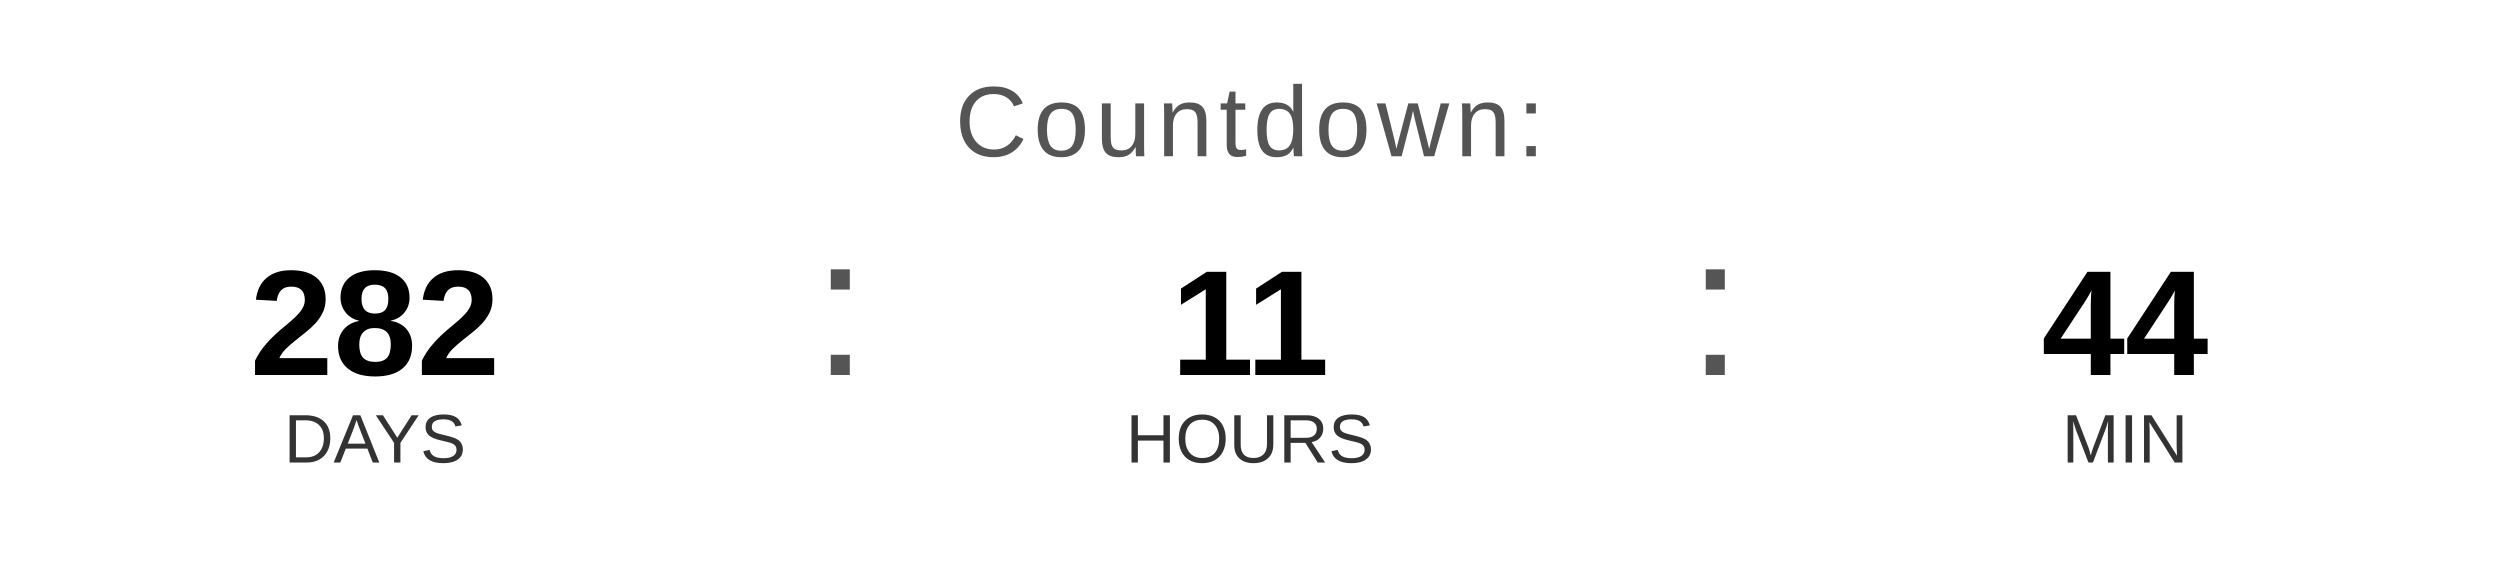
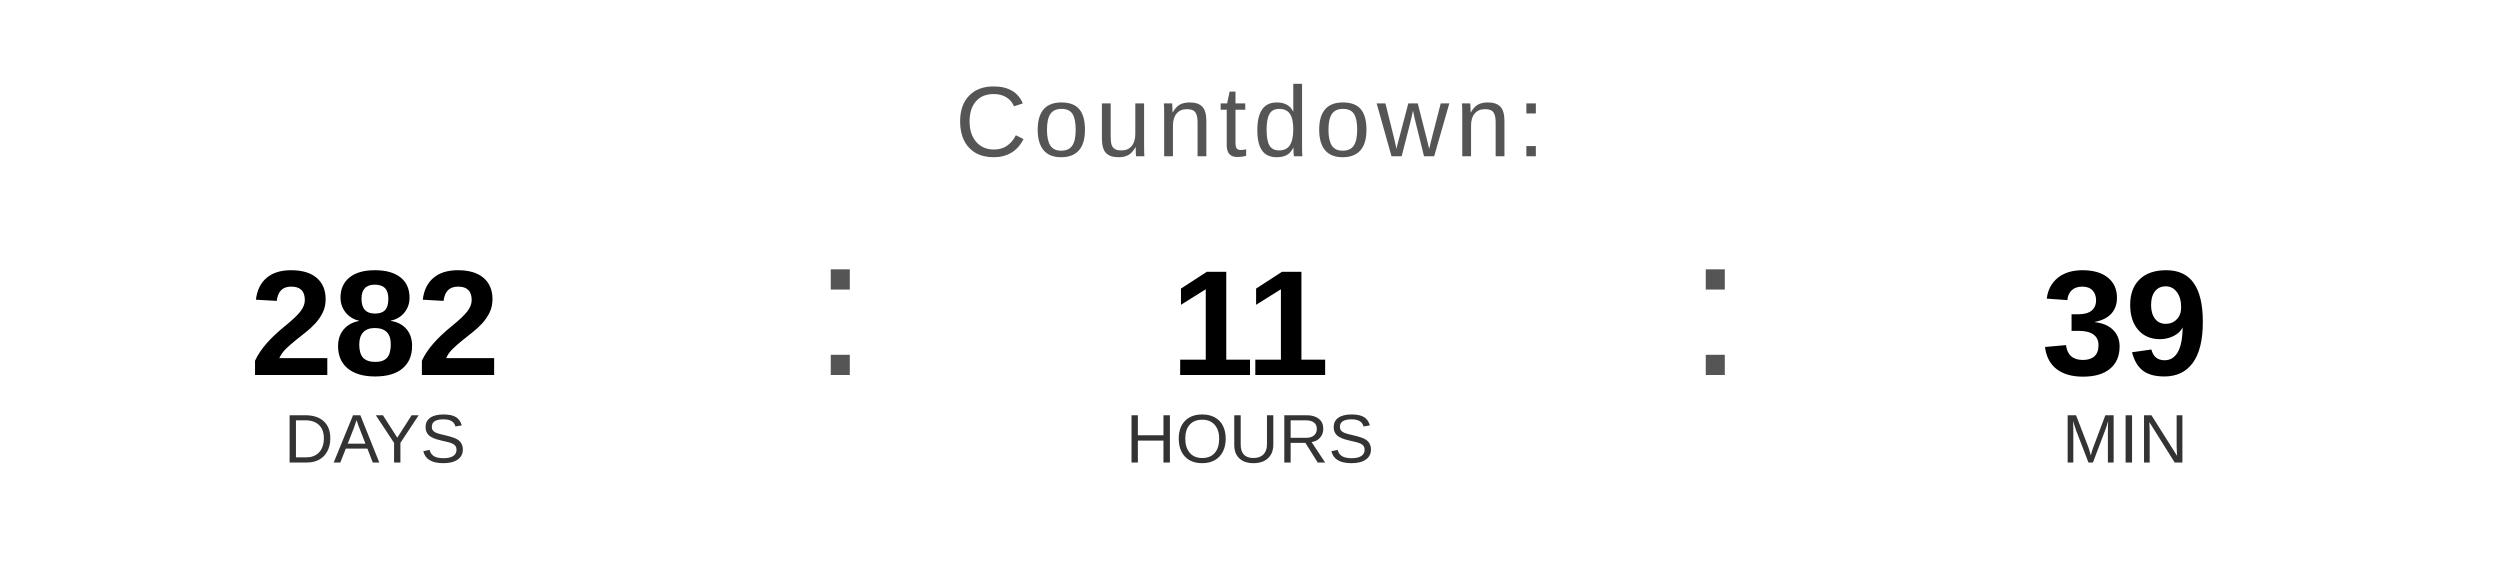
<svg xmlns="http://www.w3.org/2000/svg" width="400" height="90" viewBox="0 0 400 90">
  <text x="200" y="25" font-family="Arial, Helvetica, sans-serif" font-size="16" fill="#555555" text-anchor="middle" letter-spacing="1">
    Countdown:
  </text>
  <text x="60" y="60" font-family="Arial, Helvetica, sans-serif" font-size="24" font-weight="bold" fill="#000000" text-anchor="middle">282</text>
  <text x="60" y="74" font-family="Arial, Helvetica, sans-serif" font-size="11" fill="#333333" text-anchor="middle">DAYS</text>
  <text x="130" y="60" font-family="Arial, sans-serif" font-size="32" fill="#555555">:</text>
  <text x="200" y="60" font-family="Arial, Helvetica, sans-serif" font-size="24" font-weight="bold" fill="#000000" text-anchor="middle">11</text>
  <text x="200" y="74" font-family="Arial, Helvetica, sans-serif" font-size="11" fill="#333333" text-anchor="middle">HOURS</text>
  <text x="270" y="60" font-family="Arial, sans-serif" font-size="32" fill="#555555">:</text>
-   <text x="340" y="60" font-family="Arial, Helvetica, sans-serif" font-size="24" font-weight="bold" fill="#000000" text-anchor="middle">44</text>
+   <text x="340" y="60" font-family="Arial, Helvetica, sans-serif" font-size="24" font-weight="bold" fill="#000000" text-anchor="middle">39</text>
  <text x="340" y="74" font-family="Arial, Helvetica, sans-serif" font-size="11" fill="#333333" text-anchor="middle">MIN</text>
</svg>
